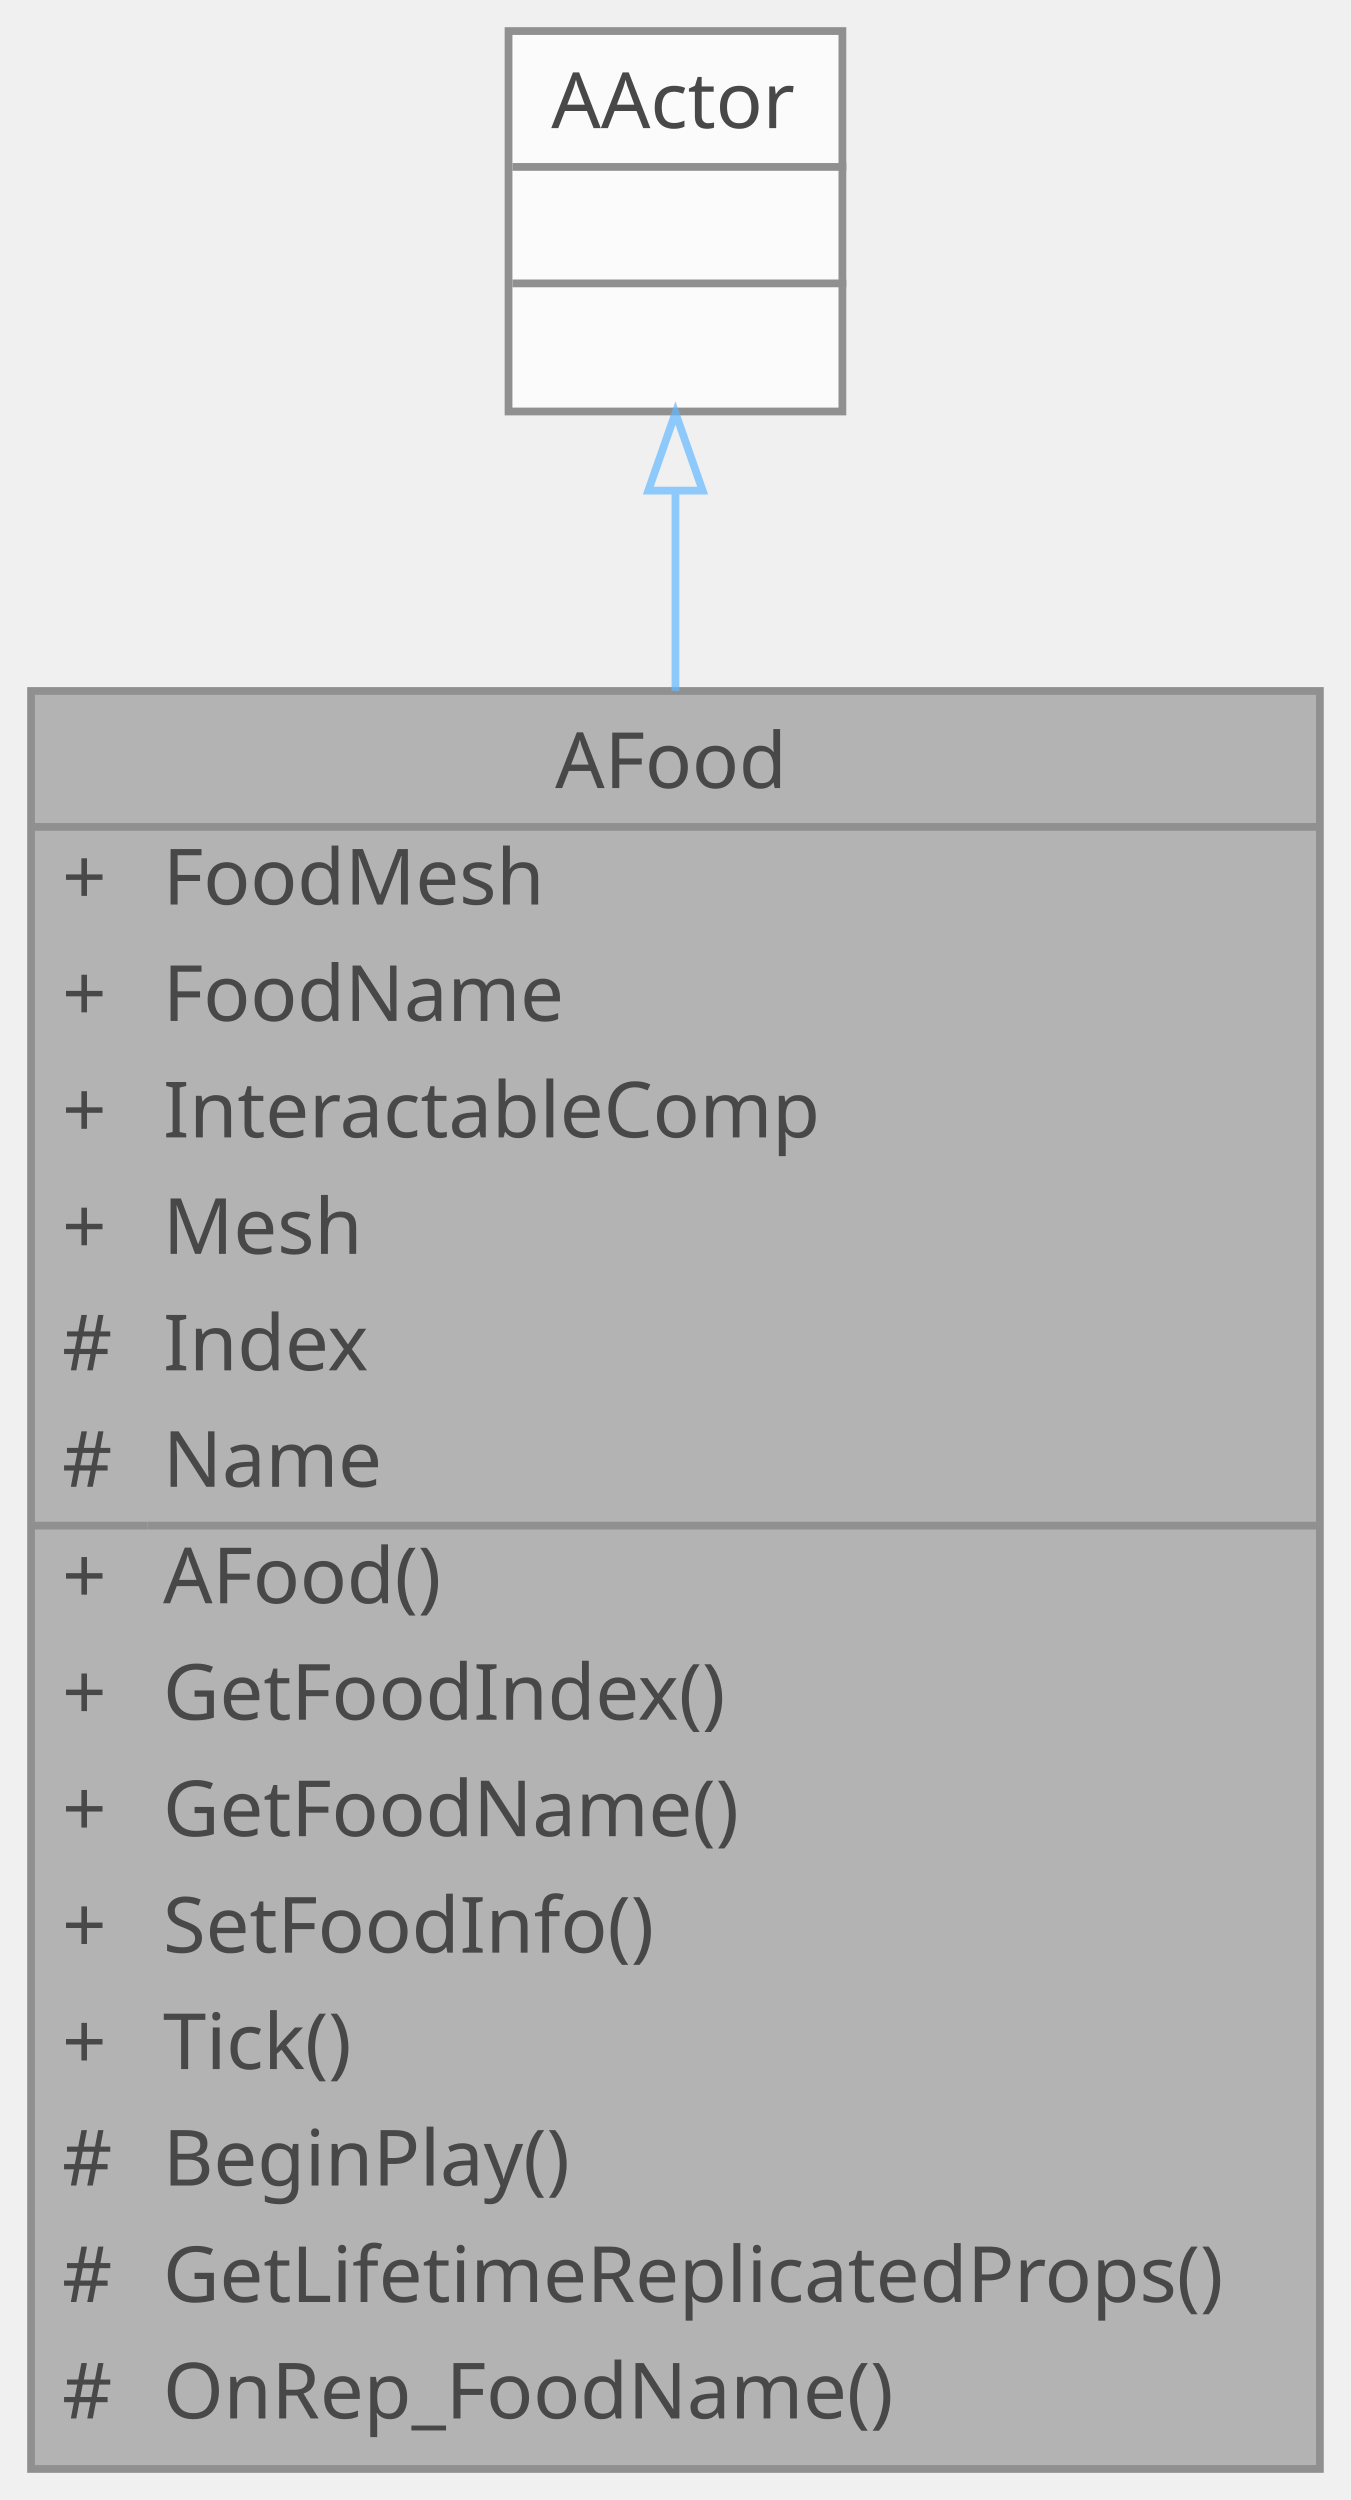
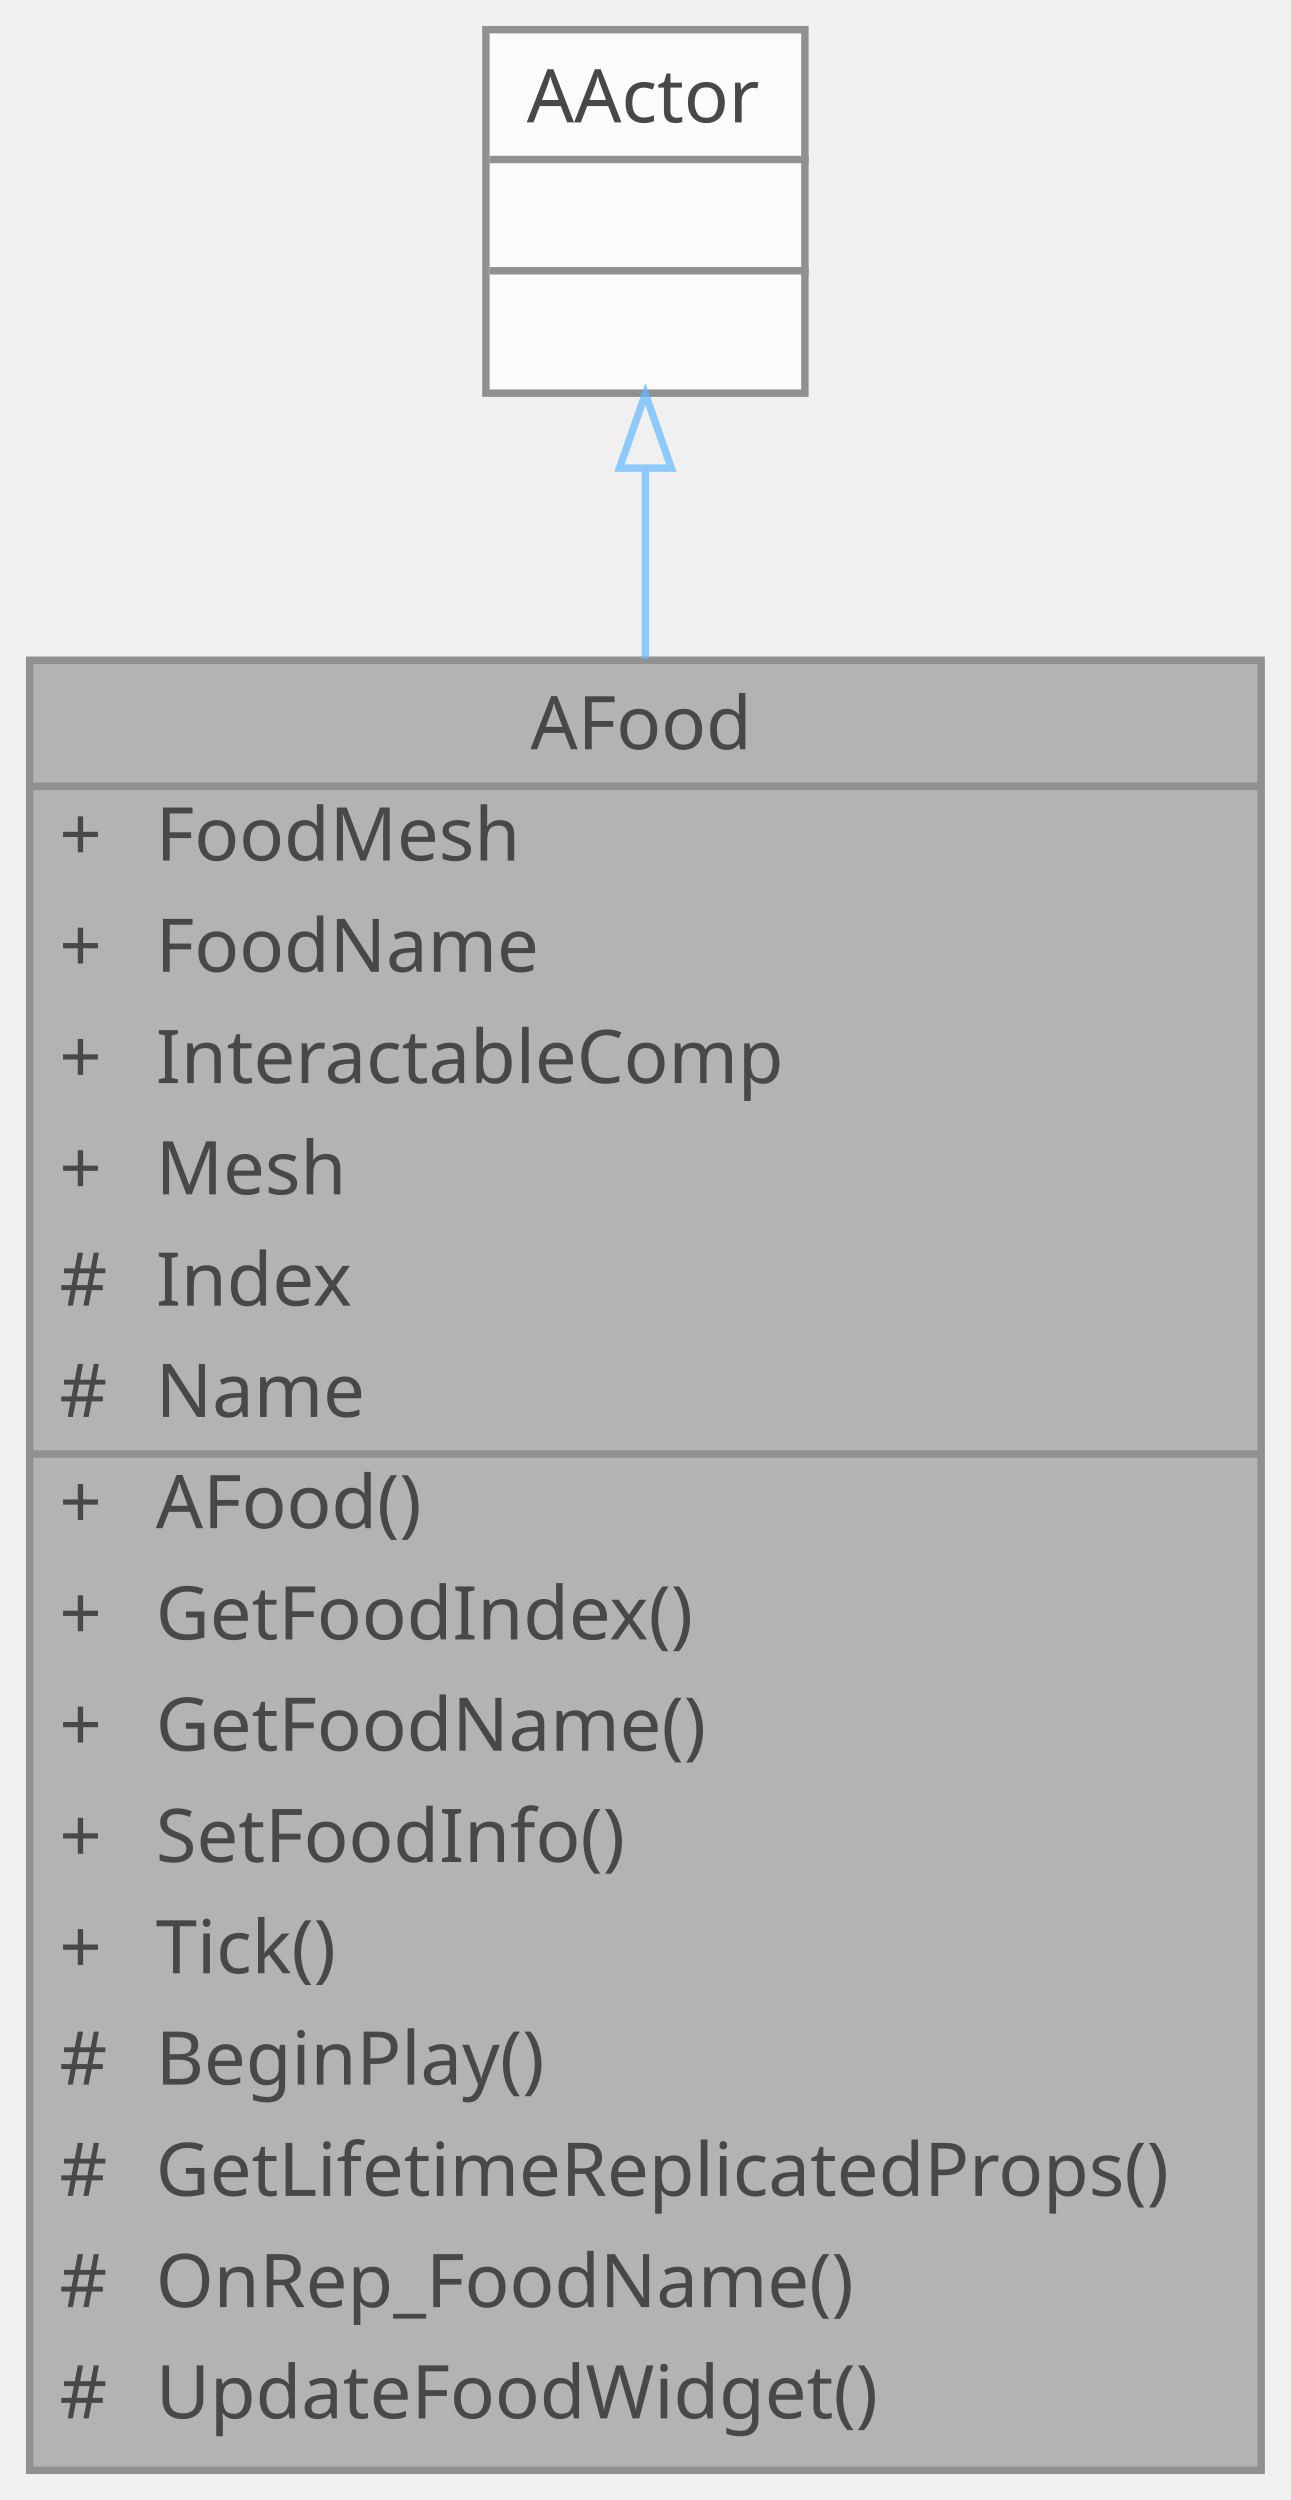
- <svg xmlns="http://www.w3.org/2000/svg" xmlns:xlink="http://www.w3.org/1999/xlink" width="174pt" height="322pt" viewBox="0.00 0.00 174.00 322.00">
+ <svg xmlns="http://www.w3.org/2000/svg" xmlns:xlink="http://www.w3.org/1999/xlink" width="174pt" height="337pt" viewBox="0.00 0.00 174.00 337.00">
  <svg id="main" version="1.1" xml:space="preserve">
    <style type="text/css">
.node, .edge {opacity: 0.7;}
.node.selected, .edge.selected {opacity: 1;}
.edge:hover path { stroke: red; }
.edge:hover polygon { stroke: red; fill: red; }
</style>
    <svg id="graph" class="graph">
-       <g id="graph0" class="graph" transform="scale(1 1) rotate(0) translate(4 318)">
+       <g id="graph0" class="graph" transform="scale(1 1) rotate(0) translate(4 333)">
        <g id="Node000001" class="node">
          <g id="a_Node000001">
            <a xlink:title=" ">
-               <polygon fill="#999999" stroke="transparent" points="166,-229 0,-229 0,0 166,0 166,-229" />
-               <text text-anchor="start" x="67.5" y="-216.5" font-family="Malgun Gothic" font-size="10.00">AFood</text>
-               <text text-anchor="start" x="4" y="-201.5" font-family="Malgun Gothic" font-size="10.00">+</text>
-               <text text-anchor="start" x="17" y="-201.5" font-family="Malgun Gothic" font-size="10.00">FoodMesh</text>
-               <text text-anchor="start" x="4" y="-186.5" font-family="Malgun Gothic" font-size="10.00">+</text>
-               <text text-anchor="start" x="17" y="-186.5" font-family="Malgun Gothic" font-size="10.00">FoodName</text>
-               <text text-anchor="start" x="4" y="-171.5" font-family="Malgun Gothic" font-size="10.00">+</text>
-               <text text-anchor="start" x="17" y="-171.5" font-family="Malgun Gothic" font-size="10.00">InteractableComp</text>
-               <text text-anchor="start" x="4" y="-156.5" font-family="Malgun Gothic" font-size="10.00">+</text>
-               <text text-anchor="start" x="17" y="-156.5" font-family="Malgun Gothic" font-size="10.00">Mesh</text>
-               <text text-anchor="start" x="4" y="-141.5" font-family="Malgun Gothic" font-size="10.00">#</text>
-               <text text-anchor="start" x="17" y="-141.5" font-family="Malgun Gothic" font-size="10.00">Index</text>
-               <text text-anchor="start" x="4" y="-126.5" font-family="Malgun Gothic" font-size="10.00">#</text>
-               <text text-anchor="start" x="17" y="-126.5" font-family="Malgun Gothic" font-size="10.00">Name</text>
-               <text text-anchor="start" x="4" y="-111.5" font-family="Malgun Gothic" font-size="10.00">+</text>
-               <text text-anchor="start" x="17" y="-111.5" font-family="Malgun Gothic" font-size="10.00">AFood()</text>
-               <text text-anchor="start" x="4" y="-96.5" font-family="Malgun Gothic" font-size="10.00">+</text>
-               <text text-anchor="start" x="17" y="-96.5" font-family="Malgun Gothic" font-size="10.00">GetFoodIndex()</text>
-               <text text-anchor="start" x="4" y="-81.5" font-family="Malgun Gothic" font-size="10.00">+</text>
-               <text text-anchor="start" x="17" y="-81.5" font-family="Malgun Gothic" font-size="10.00">GetFoodName()</text>
-               <text text-anchor="start" x="4" y="-66.5" font-family="Malgun Gothic" font-size="10.00">+</text>
-               <text text-anchor="start" x="17" y="-66.5" font-family="Malgun Gothic" font-size="10.00">SetFoodInfo()</text>
-               <text text-anchor="start" x="4" y="-51.5" font-family="Malgun Gothic" font-size="10.00">+</text>
-               <text text-anchor="start" x="17" y="-51.5" font-family="Malgun Gothic" font-size="10.00">Tick()</text>
-               <text text-anchor="start" x="4" y="-36.5" font-family="Malgun Gothic" font-size="10.00">#</text>
-               <text text-anchor="start" x="17" y="-36.5" font-family="Malgun Gothic" font-size="10.00">BeginPlay()</text>
-               <text text-anchor="start" x="4" y="-21.5" font-family="Malgun Gothic" font-size="10.00">#</text>
-               <text text-anchor="start" x="17" y="-21.5" font-family="Malgun Gothic" font-size="10.00">GetLifetimeReplicatedProps()</text>
-               <text text-anchor="start" x="4" y="-6.5" font-family="Malgun Gothic" font-size="10.00">#</text>
-               <text text-anchor="start" x="17" y="-6.5" font-family="Malgun Gothic" font-size="10.00">OnRep_FoodName()</text>
-               <polygon fill="#666666" stroke="#666666" points="0,-211.5 0,-211.5 166,-211.5 166,-211.5 0,-211.5" />
-               <polygon fill="#666666" stroke="#666666" points="0,-121.5 0,-121.5 15,-121.5 15,-121.5 0,-121.5" />
-               <polygon fill="#666666" stroke="#666666" points="15,-121.5 15,-121.5 166,-121.5 166,-121.5 15,-121.5" />
-               <polygon fill="none" stroke="#666666" points="0,0 0,-229 166,-229 166,0 0,0" />
+               <polygon fill="#999999" stroke="transparent" points="166,-244 0,-244 0,0 166,0 166,-244" />
+               <text text-anchor="start" x="67.5" y="-232" font-family="Malgun Gothic" font-size="10.00">AFood</text>
+               <text text-anchor="start" x="4" y="-217" font-family="Malgun Gothic" font-size="10.00">+</text>
+               <text text-anchor="start" x="17" y="-217" font-family="Malgun Gothic" font-size="10.00">FoodMesh</text>
+               <text text-anchor="start" x="4" y="-202" font-family="Malgun Gothic" font-size="10.00">+</text>
+               <text text-anchor="start" x="17" y="-202" font-family="Malgun Gothic" font-size="10.00">FoodName</text>
+               <text text-anchor="start" x="4" y="-187" font-family="Malgun Gothic" font-size="10.00">+</text>
+               <text text-anchor="start" x="17" y="-187" font-family="Malgun Gothic" font-size="10.00">InteractableComp</text>
+               <text text-anchor="start" x="4" y="-172" font-family="Malgun Gothic" font-size="10.00">+</text>
+               <text text-anchor="start" x="17" y="-172" font-family="Malgun Gothic" font-size="10.00">Mesh</text>
+               <text text-anchor="start" x="4" y="-157" font-family="Malgun Gothic" font-size="10.00">#</text>
+               <text text-anchor="start" x="17" y="-157" font-family="Malgun Gothic" font-size="10.00">Index</text>
+               <text text-anchor="start" x="4" y="-142" font-family="Malgun Gothic" font-size="10.00">#</text>
+               <text text-anchor="start" x="17" y="-142" font-family="Malgun Gothic" font-size="10.00">Name</text>
+               <text text-anchor="start" x="4" y="-127" font-family="Malgun Gothic" font-size="10.00">+</text>
+               <text text-anchor="start" x="17" y="-127" font-family="Malgun Gothic" font-size="10.00">AFood()</text>
+               <text text-anchor="start" x="4" y="-112" font-family="Malgun Gothic" font-size="10.00">+</text>
+               <text text-anchor="start" x="17" y="-112" font-family="Malgun Gothic" font-size="10.00">GetFoodIndex()</text>
+               <text text-anchor="start" x="4" y="-97" font-family="Malgun Gothic" font-size="10.00">+</text>
+               <text text-anchor="start" x="17" y="-97" font-family="Malgun Gothic" font-size="10.00">GetFoodName()</text>
+               <text text-anchor="start" x="4" y="-82" font-family="Malgun Gothic" font-size="10.00">+</text>
+               <text text-anchor="start" x="17" y="-82" font-family="Malgun Gothic" font-size="10.00">SetFoodInfo()</text>
+               <text text-anchor="start" x="4" y="-67" font-family="Malgun Gothic" font-size="10.00">+</text>
+               <text text-anchor="start" x="17" y="-67" font-family="Malgun Gothic" font-size="10.00">Tick()</text>
+               <text text-anchor="start" x="4" y="-52" font-family="Malgun Gothic" font-size="10.00">#</text>
+               <text text-anchor="start" x="17" y="-52" font-family="Malgun Gothic" font-size="10.00">BeginPlay()</text>
+               <text text-anchor="start" x="4" y="-37" font-family="Malgun Gothic" font-size="10.00">#</text>
+               <text text-anchor="start" x="17" y="-37" font-family="Malgun Gothic" font-size="10.00">GetLifetimeReplicatedProps()</text>
+               <text text-anchor="start" x="4" y="-22" font-family="Malgun Gothic" font-size="10.00">#</text>
+               <text text-anchor="start" x="17" y="-22" font-family="Malgun Gothic" font-size="10.00">OnRep_FoodName()</text>
+               <text text-anchor="start" x="4" y="-7" font-family="Malgun Gothic" font-size="10.00">#</text>
+               <text text-anchor="start" x="17" y="-7" font-family="Malgun Gothic" font-size="10.00">UpdateFoodWidget()</text>
+               <polygon fill="#666666" stroke="#666666" points="0,-227 0,-227 166,-227 166,-227 0,-227" />
+               <polygon fill="#666666" stroke="#666666" points="0,-137 0,-137 15,-137 15,-137 0,-137" />
+               <polygon fill="#666666" stroke="#666666" points="15,-137 15,-137 166,-137 166,-137 15,-137" />
+               <polygon fill="none" stroke="#666666" points="0,0 0,-244 166,-244 166,0 0,0" />
            </a>
          </g>
        </g>
        <g id="Node000002" class="node">
          <g id="a_Node000002">
            <a xlink:title=" ">
-               <polygon fill="white" stroke="transparent" points="104.5,-314 61.5,-314 61.5,-265 104.5,-265 104.5,-314" />
-               <text text-anchor="start" x="67" y="-301.5" font-family="Malgun Gothic" font-size="10.00">AActor</text>
+               <polygon fill="white" stroke="transparent" points="104.5,-329 61.5,-329 61.5,-280 104.5,-280 104.5,-329" />
+               <text text-anchor="start" x="67" y="-316.5" font-family="Malgun Gothic" font-size="10.00">AActor</text>
+               <text text-anchor="start" x="81.5" y="-301.5" font-family="Malgun Gothic" font-size="10.00"> </text>
              <text text-anchor="start" x="81.5" y="-286.5" font-family="Malgun Gothic" font-size="10.00"> </text>
-               <text text-anchor="start" x="81.5" y="-271.5" font-family="Malgun Gothic" font-size="10.00"> </text>
+               <polygon fill="#666666" stroke="#666666" points="62,-311.5 62,-311.5 105,-311.5 105,-311.5 62,-311.5" />
              <polygon fill="#666666" stroke="#666666" points="62,-296.5 62,-296.5 105,-296.5 105,-296.5 62,-296.5" />
-               <polygon fill="#666666" stroke="#666666" points="62,-281.5 62,-281.5 105,-281.5 105,-281.5 62,-281.5" />
-               <polygon fill="none" stroke="#666666" points="61.5,-265 61.5,-314 104.5,-314 104.5,-265 61.5,-265" />
+               <polygon fill="none" stroke="#666666" points="61.5,-280 61.5,-329 104.5,-329 104.5,-280 61.5,-280" />
            </a>
          </g>
        </g>
        <g id="edge1_Node000001_Node000002" class="edge">
          <g id="a_edge1_Node000001_Node000002">
            <a xlink:title=" ">
-               <path fill="none" stroke="#63b8ff" d="M83,-254.77C83,-246.96 83,-238.21 83,-229.01" />
-               <polygon fill="none" stroke="#63b8ff" points="79.5,-254.81 83,-264.81 86.5,-254.81 79.5,-254.81" />
+               <path fill="none" stroke="#63b8ff" d="M83,-269.65C83,-261.93 83,-253.29 83,-244.18" />
+               <polygon fill="none" stroke="#63b8ff" points="79.5,-269.9 83,-279.9 86.5,-269.9 79.5,-269.9" />
            </a>
          </g>
        </g>
      </g>
    </svg>
  </svg>
  <style type="text/css">

[data-mouse-over-selected='false'] { opacity: 0.7; }
[data-mouse-over-selected='true']  { opacity: 1.0; }

</style>
</svg>
